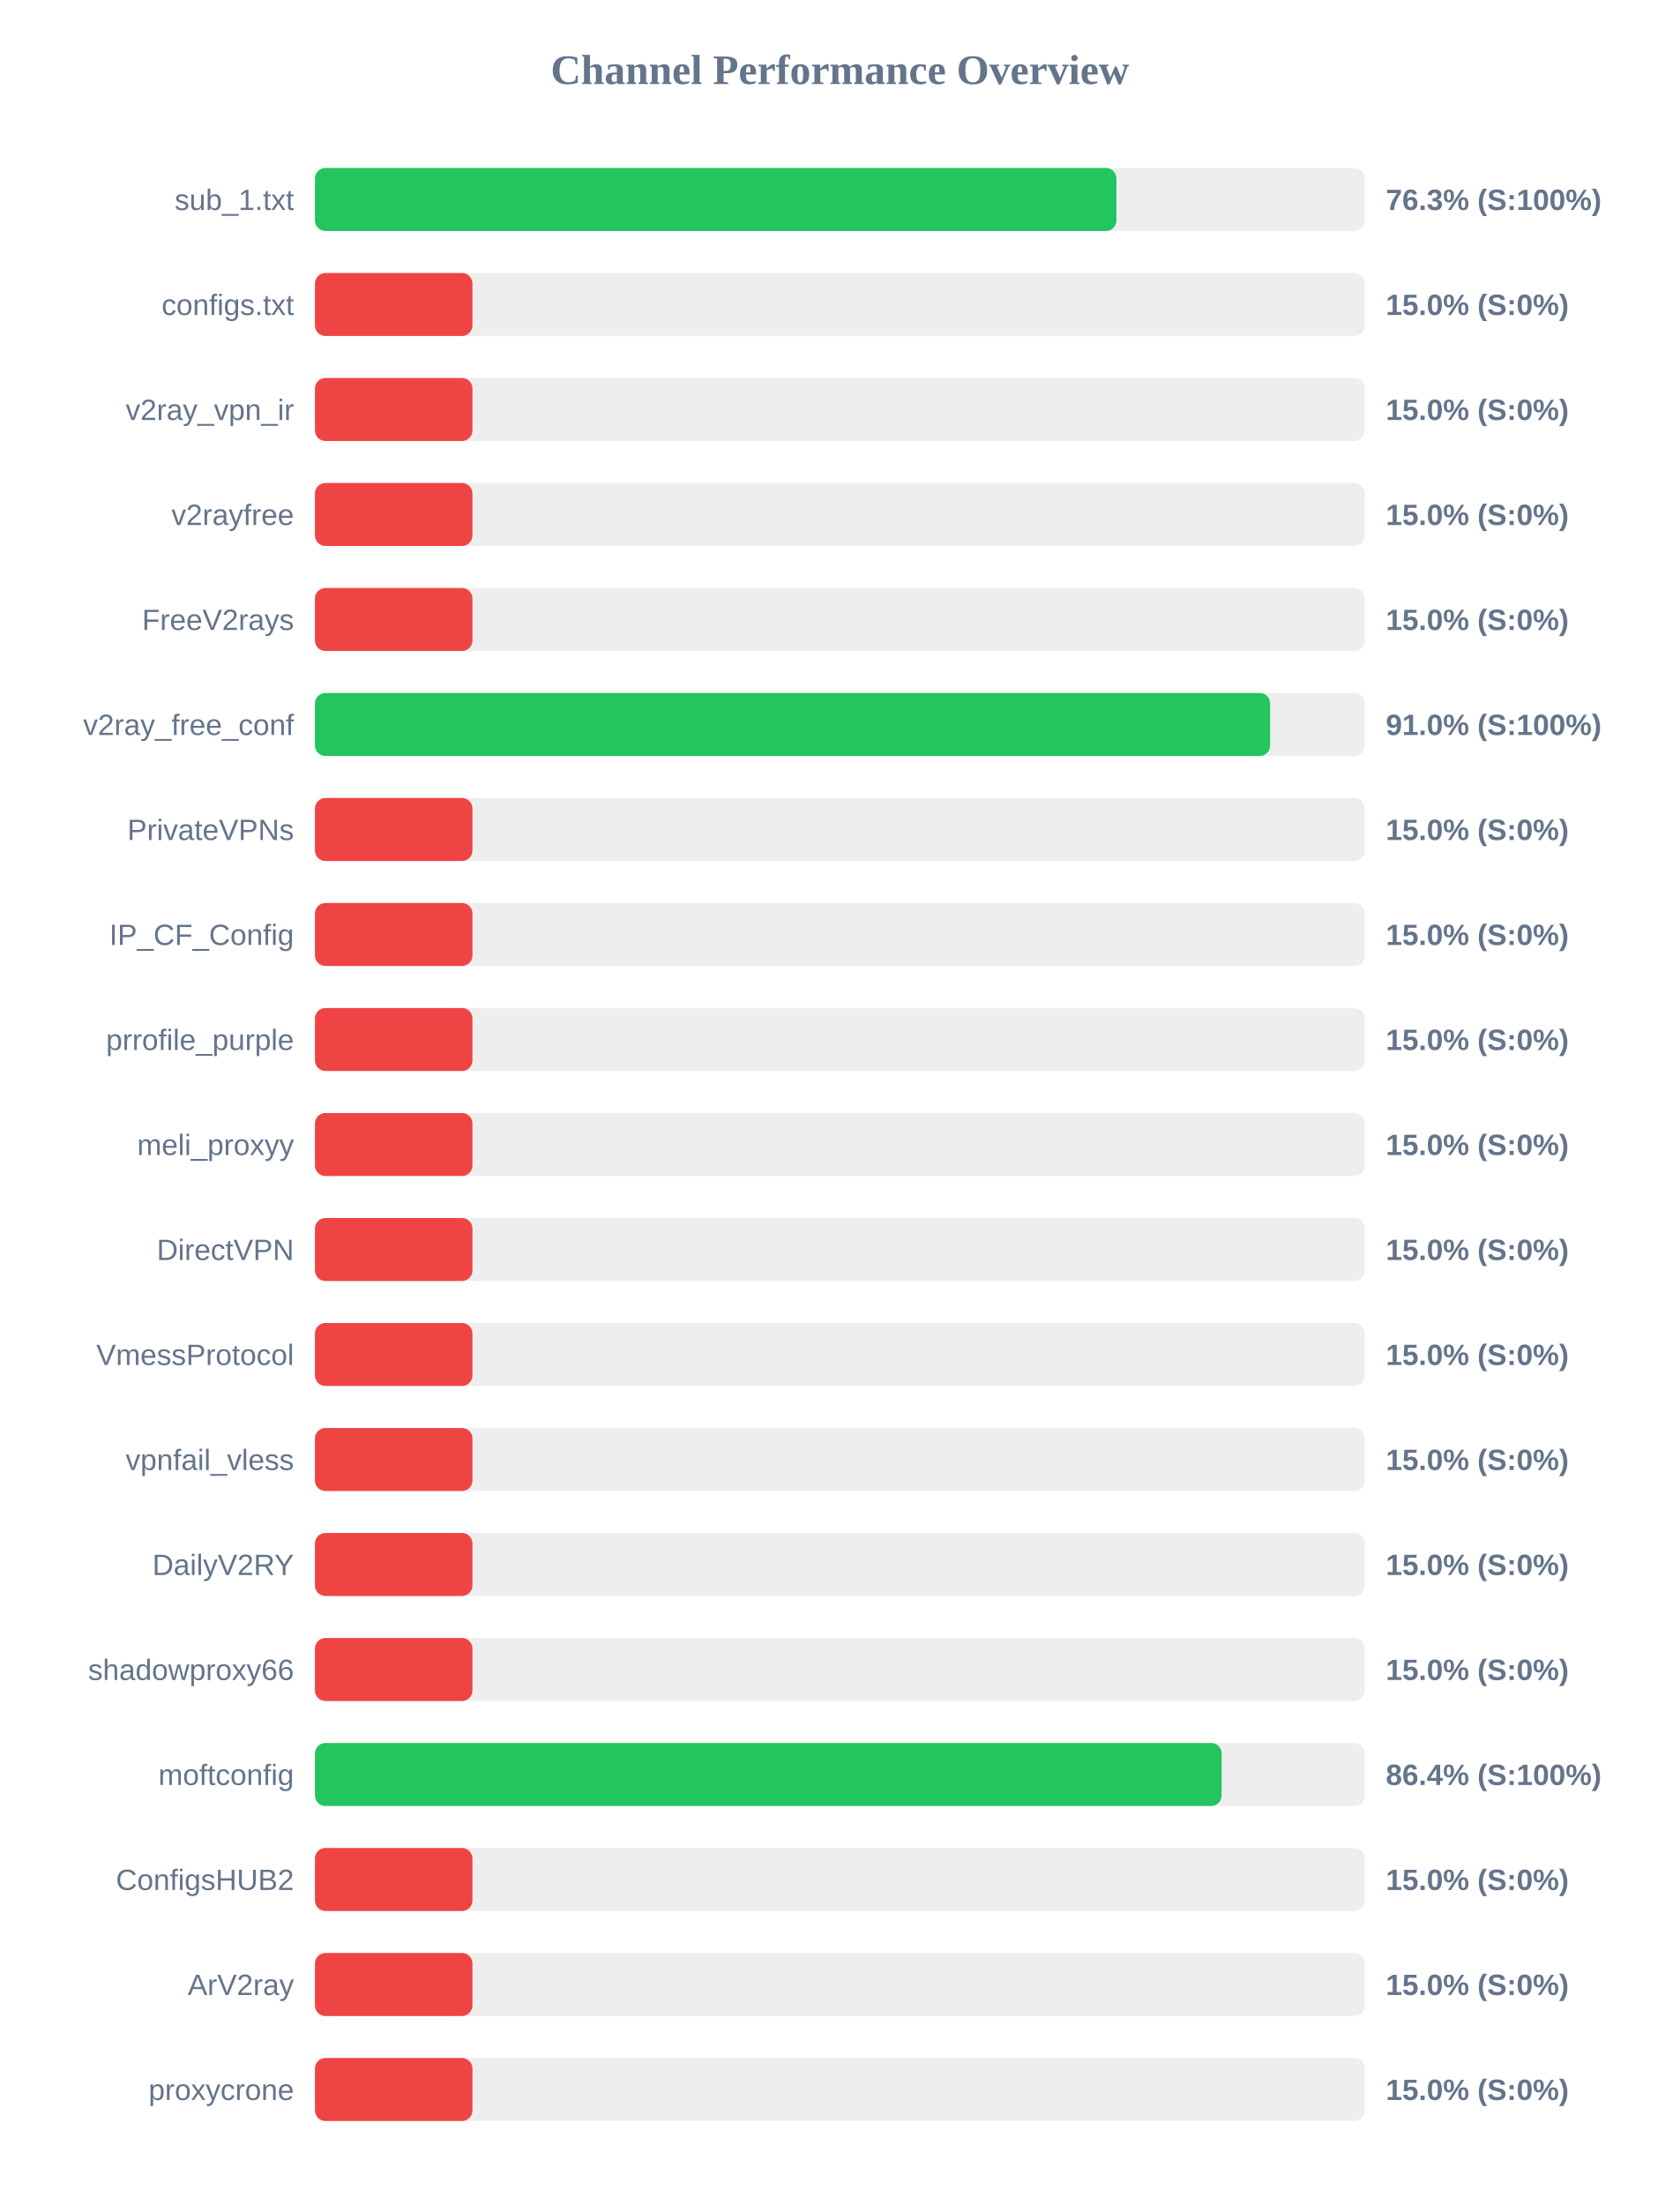
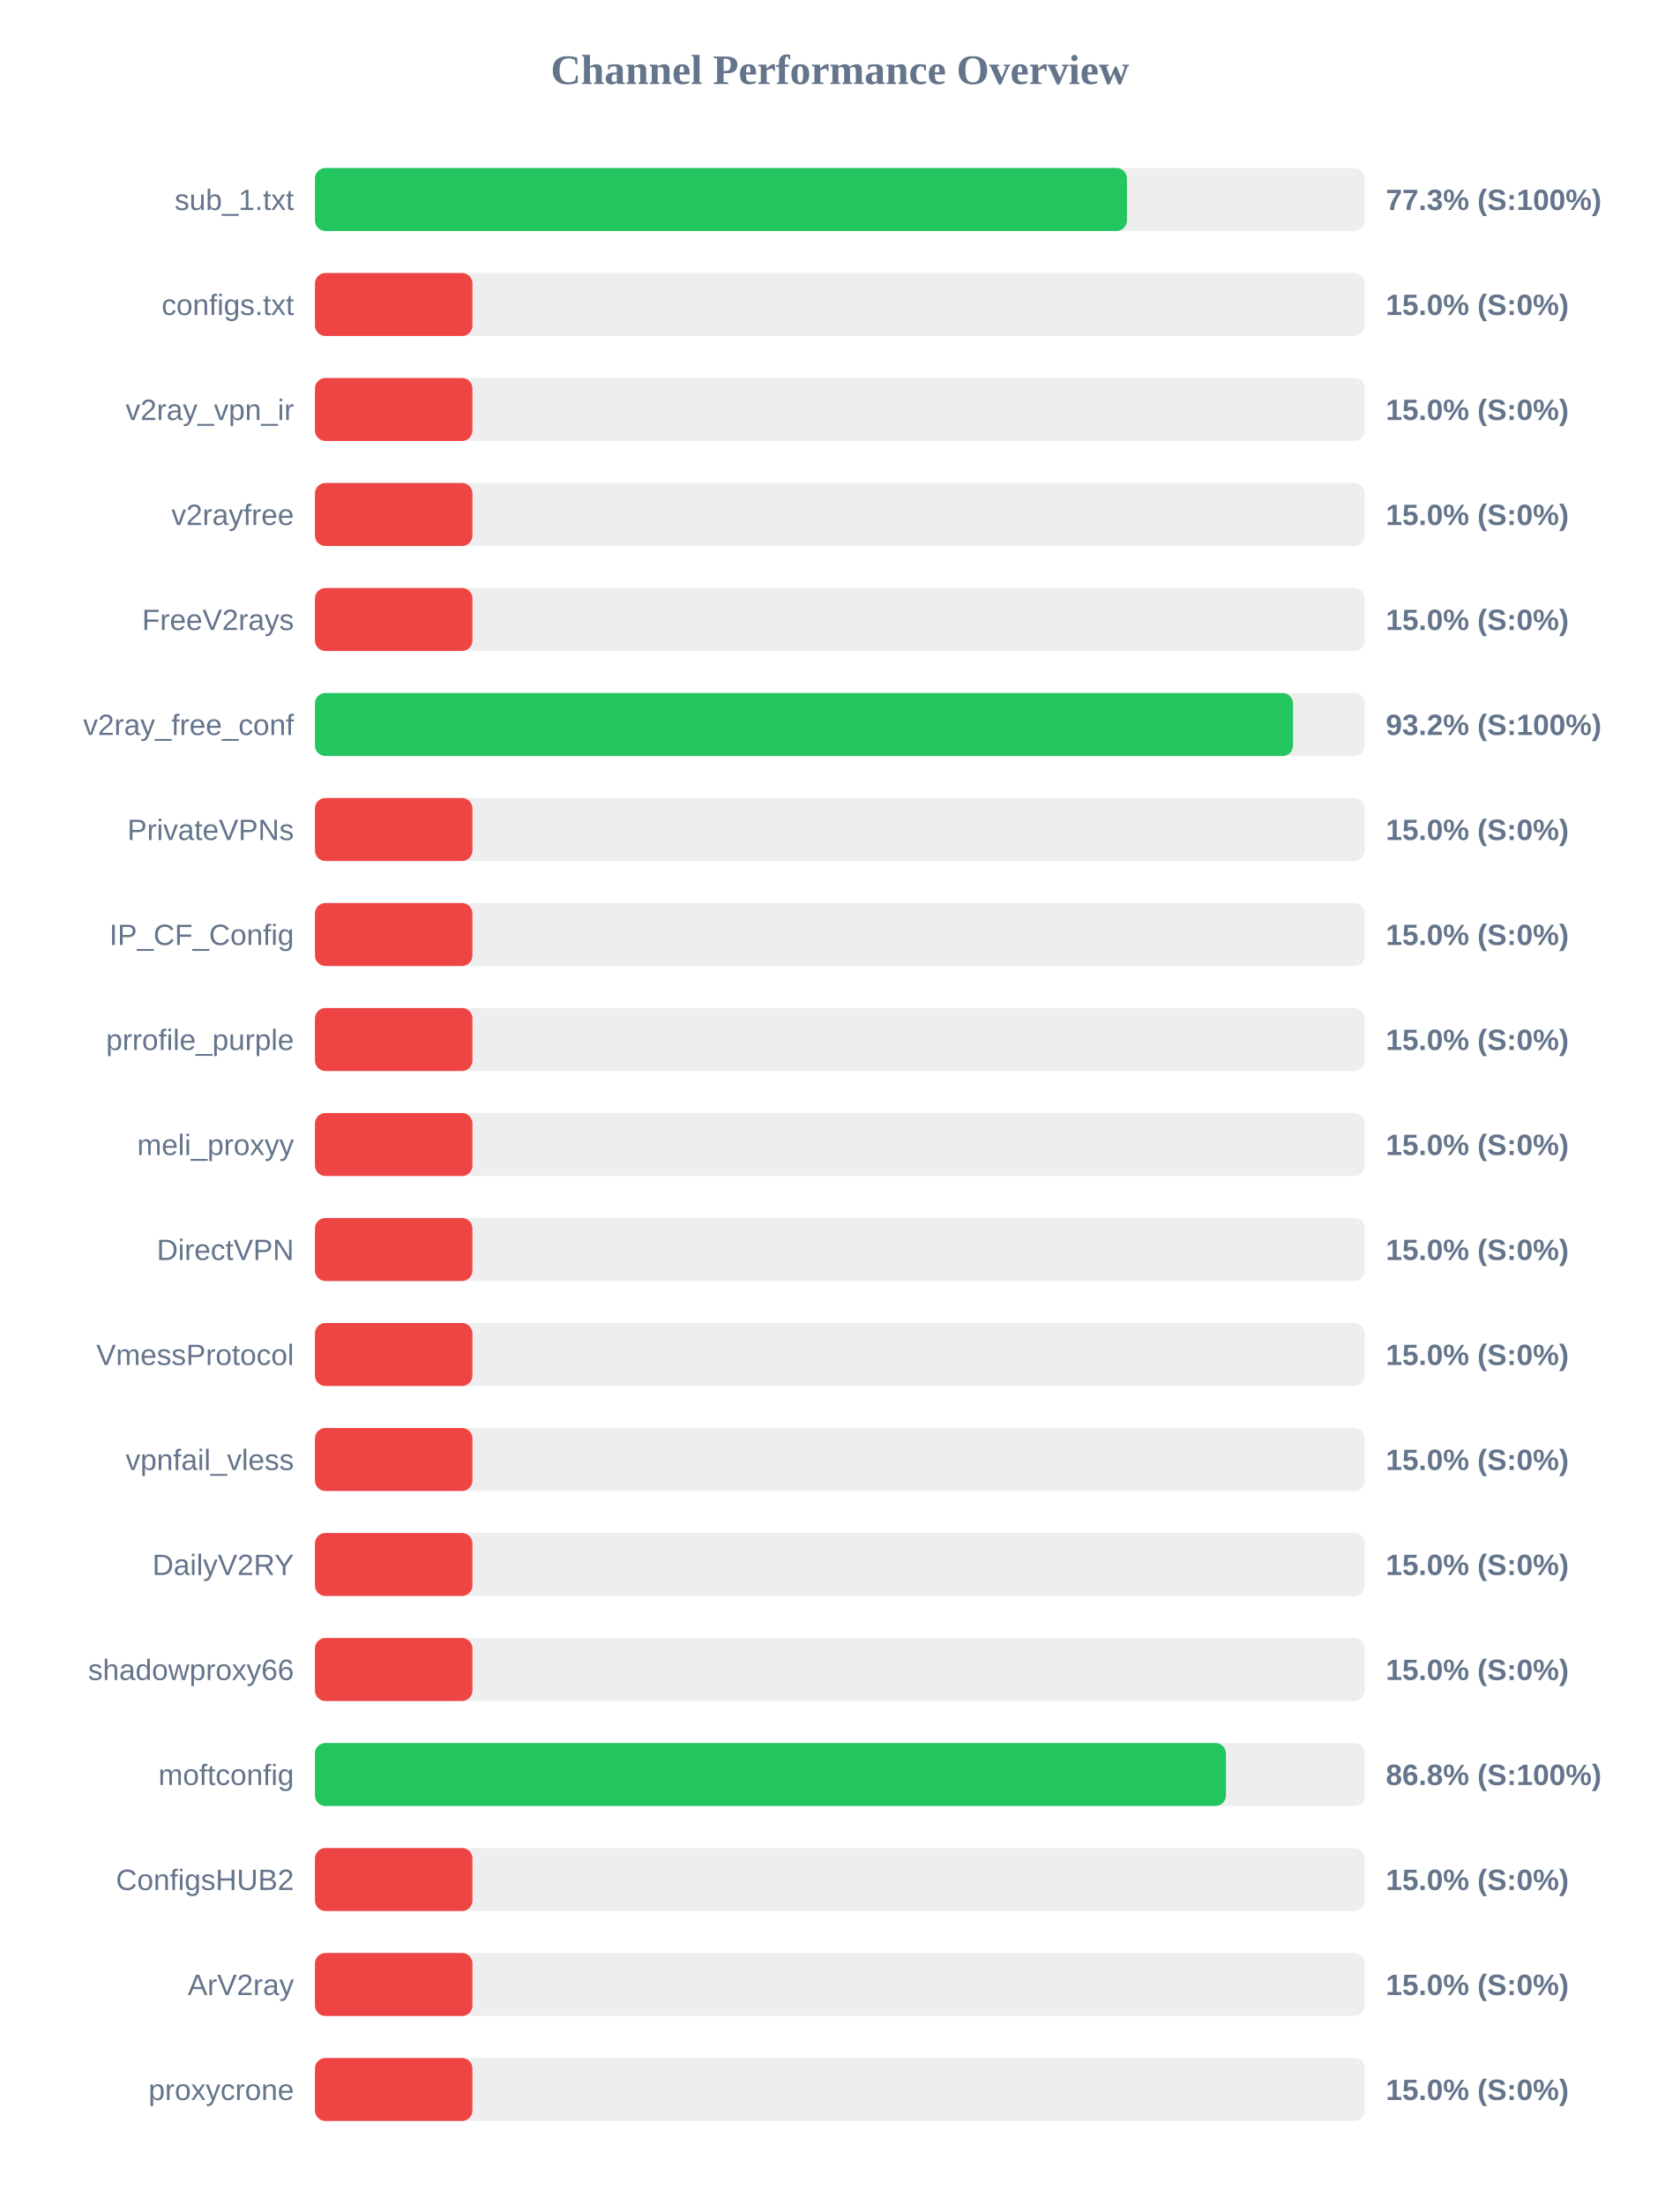
<svg xmlns="http://www.w3.org/2000/svg" width="800" height="1050" version="1.1">
  <style>
        .row { font: 14px Arial; fill: #64748b; }
        .score { font: bold 14px Arial; fill: #64748b; }
    </style>
  <text x="400" y="40" text-anchor="middle" font-size="20px" font-weight="bold" fill="#64748b">Channel Performance Overview</text>
  <rect x="150" y="80" width="500" height="30" fill="#eee" rx="5" />
-   <rect x="150" y="80" width="381.7" height="30" fill="#22c55e" rx="5" />
+   <rect x="150" y="80" width="386.7" height="30" fill="#22c55e" rx="5" />
  <text x="140" y="100" text-anchor="end" class="row">sub_1.txt</text>
-   <text x="660" y="100" text-anchor="start" class="score">76.3% (S:100%)</text>
+   <text x="660" y="100" text-anchor="start" class="score">77.3% (S:100%)</text>
  <rect x="150" y="130" width="500" height="30" fill="#eee" rx="5" />
  <rect x="150" y="130" width="75.0" height="30" fill="#ef4444" rx="5" />
  <text x="140" y="150" text-anchor="end" class="row">configs.txt</text>
  <text x="660" y="150" text-anchor="start" class="score">15.0% (S:0%)</text>
  <rect x="150" y="180" width="500" height="30" fill="#eee" rx="5" />
  <rect x="150" y="180" width="75.0" height="30" fill="#ef4444" rx="5" />
  <text x="140" y="200" text-anchor="end" class="row">v2ray_vpn_ir</text>
  <text x="660" y="200" text-anchor="start" class="score">15.0% (S:0%)</text>
  <rect x="150" y="230" width="500" height="30" fill="#eee" rx="5" />
  <rect x="150" y="230" width="75.0" height="30" fill="#ef4444" rx="5" />
  <text x="140" y="250" text-anchor="end" class="row">v2rayfree</text>
  <text x="660" y="250" text-anchor="start" class="score">15.0% (S:0%)</text>
  <rect x="150" y="280" width="500" height="30" fill="#eee" rx="5" />
  <rect x="150" y="280" width="75.0" height="30" fill="#ef4444" rx="5" />
  <text x="140" y="300" text-anchor="end" class="row">FreeV2rays</text>
  <text x="660" y="300" text-anchor="start" class="score">15.0% (S:0%)</text>
  <rect x="150" y="330" width="500" height="30" fill="#eee" rx="5" />
-   <rect x="150" y="330" width="454.9" height="30" fill="#22c55e" rx="5" />
+   <rect x="150" y="330" width="465.8" height="30" fill="#22c55e" rx="5" />
  <text x="140" y="350" text-anchor="end" class="row">v2ray_free_conf</text>
-   <text x="660" y="350" text-anchor="start" class="score">91.0% (S:100%)</text>
+   <text x="660" y="350" text-anchor="start" class="score">93.2% (S:100%)</text>
  <rect x="150" y="380" width="500" height="30" fill="#eee" rx="5" />
  <rect x="150" y="380" width="75.0" height="30" fill="#ef4444" rx="5" />
  <text x="140" y="400" text-anchor="end" class="row">PrivateVPNs</text>
  <text x="660" y="400" text-anchor="start" class="score">15.0% (S:0%)</text>
  <rect x="150" y="430" width="500" height="30" fill="#eee" rx="5" />
  <rect x="150" y="430" width="75.0" height="30" fill="#ef4444" rx="5" />
  <text x="140" y="450" text-anchor="end" class="row">IP_CF_Config</text>
  <text x="660" y="450" text-anchor="start" class="score">15.0% (S:0%)</text>
  <rect x="150" y="480" width="500" height="30" fill="#eee" rx="5" />
  <rect x="150" y="480" width="75.0" height="30" fill="#ef4444" rx="5" />
  <text x="140" y="500" text-anchor="end" class="row">prrofile_purple</text>
  <text x="660" y="500" text-anchor="start" class="score">15.0% (S:0%)</text>
  <rect x="150" y="530" width="500" height="30" fill="#eee" rx="5" />
  <rect x="150" y="530" width="75.0" height="30" fill="#ef4444" rx="5" />
  <text x="140" y="550" text-anchor="end" class="row">meli_proxyy</text>
  <text x="660" y="550" text-anchor="start" class="score">15.0% (S:0%)</text>
  <rect x="150" y="580" width="500" height="30" fill="#eee" rx="5" />
  <rect x="150" y="580" width="75.0" height="30" fill="#ef4444" rx="5" />
  <text x="140" y="600" text-anchor="end" class="row">DirectVPN</text>
  <text x="660" y="600" text-anchor="start" class="score">15.0% (S:0%)</text>
  <rect x="150" y="630" width="500" height="30" fill="#eee" rx="5" />
  <rect x="150" y="630" width="75.0" height="30" fill="#ef4444" rx="5" />
  <text x="140" y="650" text-anchor="end" class="row">VmessProtocol</text>
  <text x="660" y="650" text-anchor="start" class="score">15.0% (S:0%)</text>
  <rect x="150" y="680" width="500" height="30" fill="#eee" rx="5" />
  <rect x="150" y="680" width="75.0" height="30" fill="#ef4444" rx="5" />
  <text x="140" y="700" text-anchor="end" class="row">vpnfail_vless</text>
  <text x="660" y="700" text-anchor="start" class="score">15.0% (S:0%)</text>
  <rect x="150" y="730" width="500" height="30" fill="#eee" rx="5" />
  <rect x="150" y="730" width="75.0" height="30" fill="#ef4444" rx="5" />
  <text x="140" y="750" text-anchor="end" class="row">DailyV2RY</text>
  <text x="660" y="750" text-anchor="start" class="score">15.0% (S:0%)</text>
  <rect x="150" y="780" width="500" height="30" fill="#eee" rx="5" />
  <rect x="150" y="780" width="75.0" height="30" fill="#ef4444" rx="5" />
  <text x="140" y="800" text-anchor="end" class="row">shadowproxy66</text>
  <text x="660" y="800" text-anchor="start" class="score">15.0% (S:0%)</text>
  <rect x="150" y="830" width="500" height="30" fill="#eee" rx="5" />
-   <rect x="150" y="830" width="431.8" height="30" fill="#22c55e" rx="5" />
+   <rect x="150" y="830" width="433.85" height="30" fill="#22c55e" rx="5" />
  <text x="140" y="850" text-anchor="end" class="row">moftconfig</text>
-   <text x="660" y="850" text-anchor="start" class="score">86.4% (S:100%)</text>
+   <text x="660" y="850" text-anchor="start" class="score">86.8% (S:100%)</text>
  <rect x="150" y="880" width="500" height="30" fill="#eee" rx="5" />
  <rect x="150" y="880" width="75.0" height="30" fill="#ef4444" rx="5" />
  <text x="140" y="900" text-anchor="end" class="row">ConfigsHUB2</text>
  <text x="660" y="900" text-anchor="start" class="score">15.0% (S:0%)</text>
  <rect x="150" y="930" width="500" height="30" fill="#eee" rx="5" />
  <rect x="150" y="930" width="75.0" height="30" fill="#ef4444" rx="5" />
  <text x="140" y="950" text-anchor="end" class="row">ArV2ray</text>
  <text x="660" y="950" text-anchor="start" class="score">15.0% (S:0%)</text>
  <rect x="150" y="980" width="500" height="30" fill="#eee" rx="5" />
  <rect x="150" y="980" width="75.0" height="30" fill="#ef4444" rx="5" />
  <text x="140" y="1000" text-anchor="end" class="row">proxycrone</text>
  <text x="660" y="1000" text-anchor="start" class="score">15.0% (S:0%)</text>
</svg>
